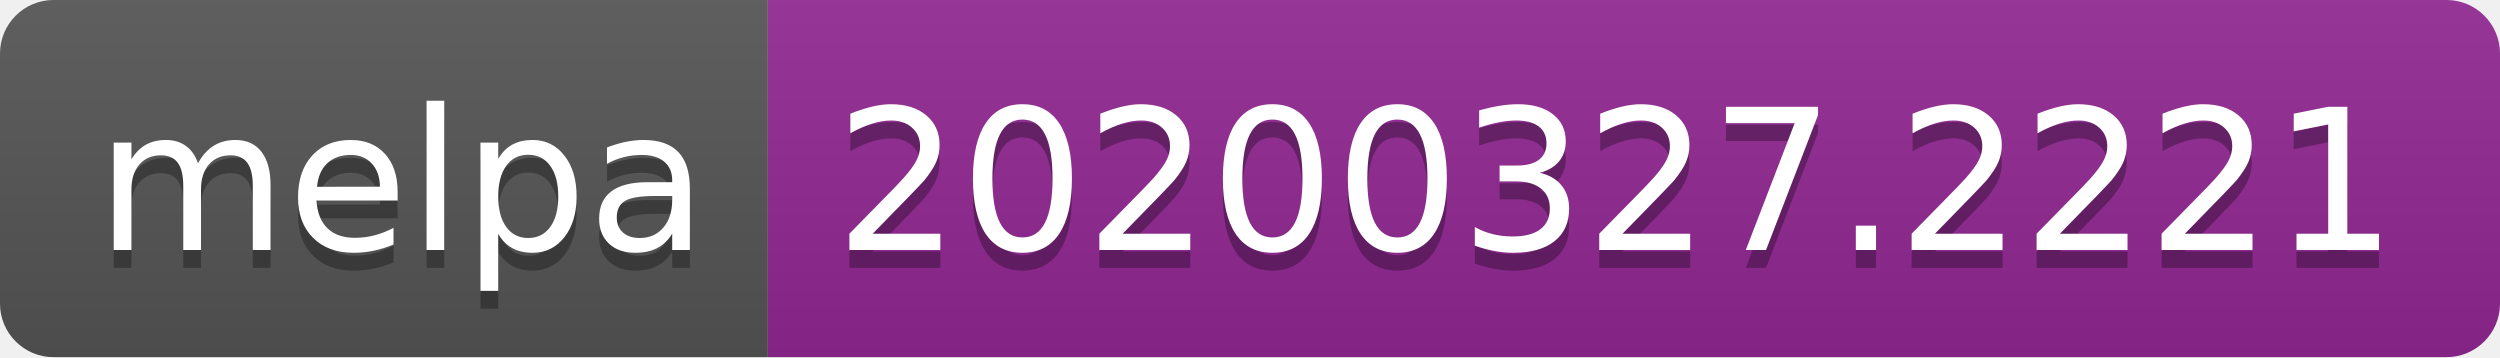
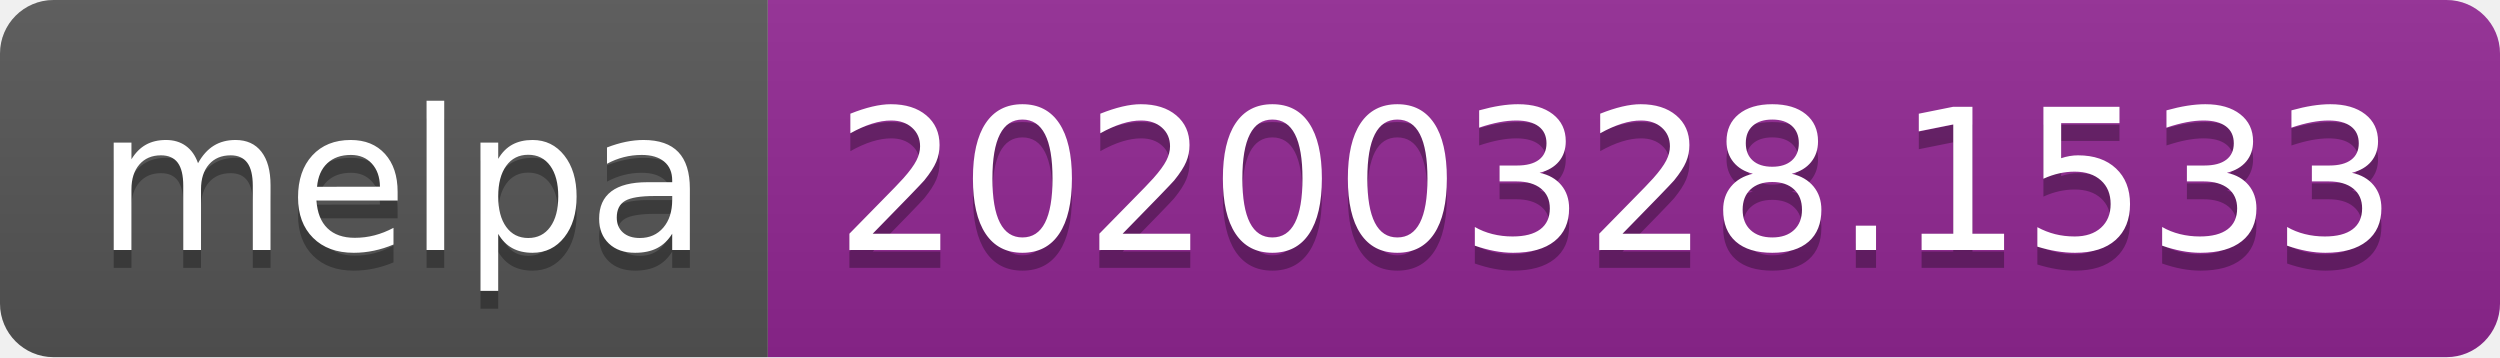
<svg xmlns="http://www.w3.org/2000/svg" width="140" height="20">
  <linearGradient id="b" x2="0" y2="100%">
    <stop offset="0" stop-color="#bbb" stop-opacity=".1" />
    <stop offset="1" stop-opacity=".1" />
  </linearGradient>
  <clipPath id="a">
    <rect width="140" height="20" rx="3" fill="#fff" />
  </clipPath>
  <g clip-path="url(#a)">
    <path fill="#555" d="M0 0h43v20H0z" />
    <path fill="#922793" d="M43 0h97v20H43z" />
    <path fill="url(#b)" d="M0 0h140v20H0z" />
  </g>
  <g fill="#fff" text-anchor="middle" font-family="DejaVu Sans,Verdana,Geneva,sans-serif" font-size="110">
    <text x="225" y="150" fill="#010101" fill-opacity=".3" transform="scale(.1)" textLength="330">melpa</text>
    <text x="225" y="140" transform="scale(.1)" textLength="330">melpa</text>
-     <text x="905" y="150" fill="#010101" fill-opacity=".3" transform="scale(.1)" textLength="870">20200327.2221</text>
-     <text x="905" y="140" transform="scale(.1)" textLength="870">20200327.2221</text>
+     <text x="905" y="150" fill="#010101" fill-opacity=".3" transform="scale(.1)" textLength="870">20200328.1533</text>
+     <text x="905" y="140" transform="scale(.1)" textLength="870">20200328.1533</text>
  </g>
</svg>
